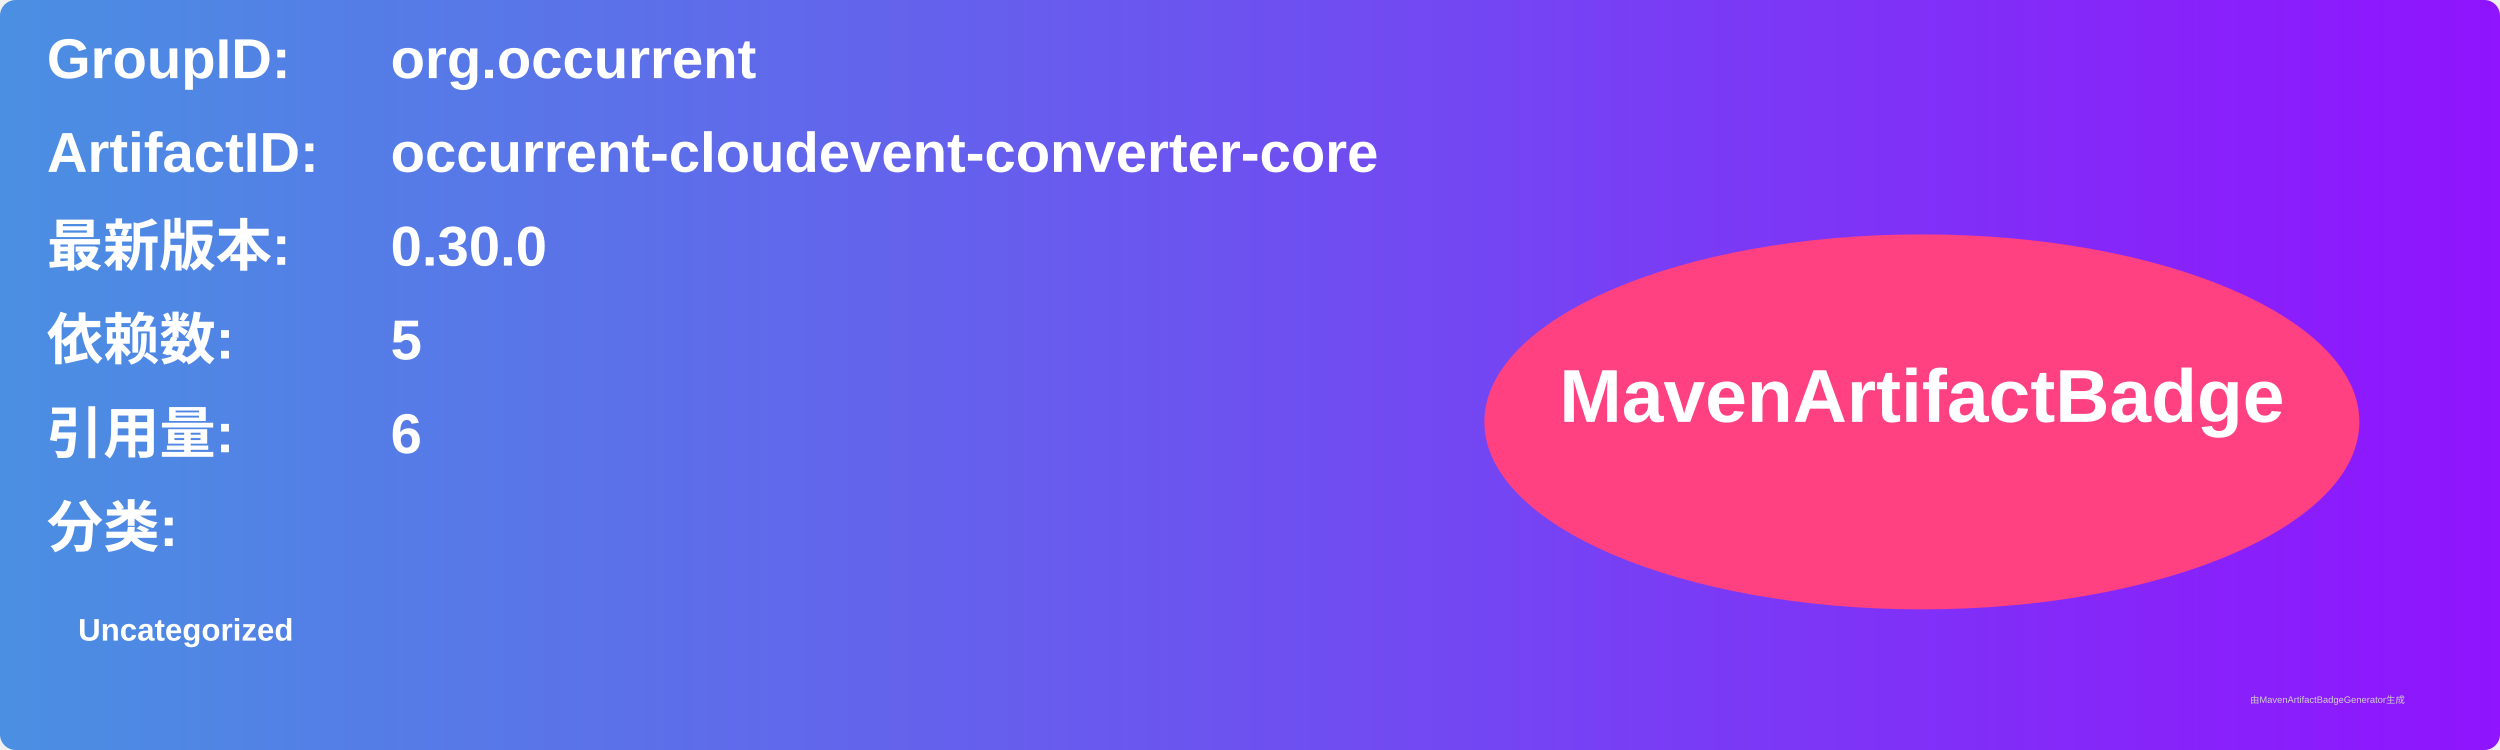
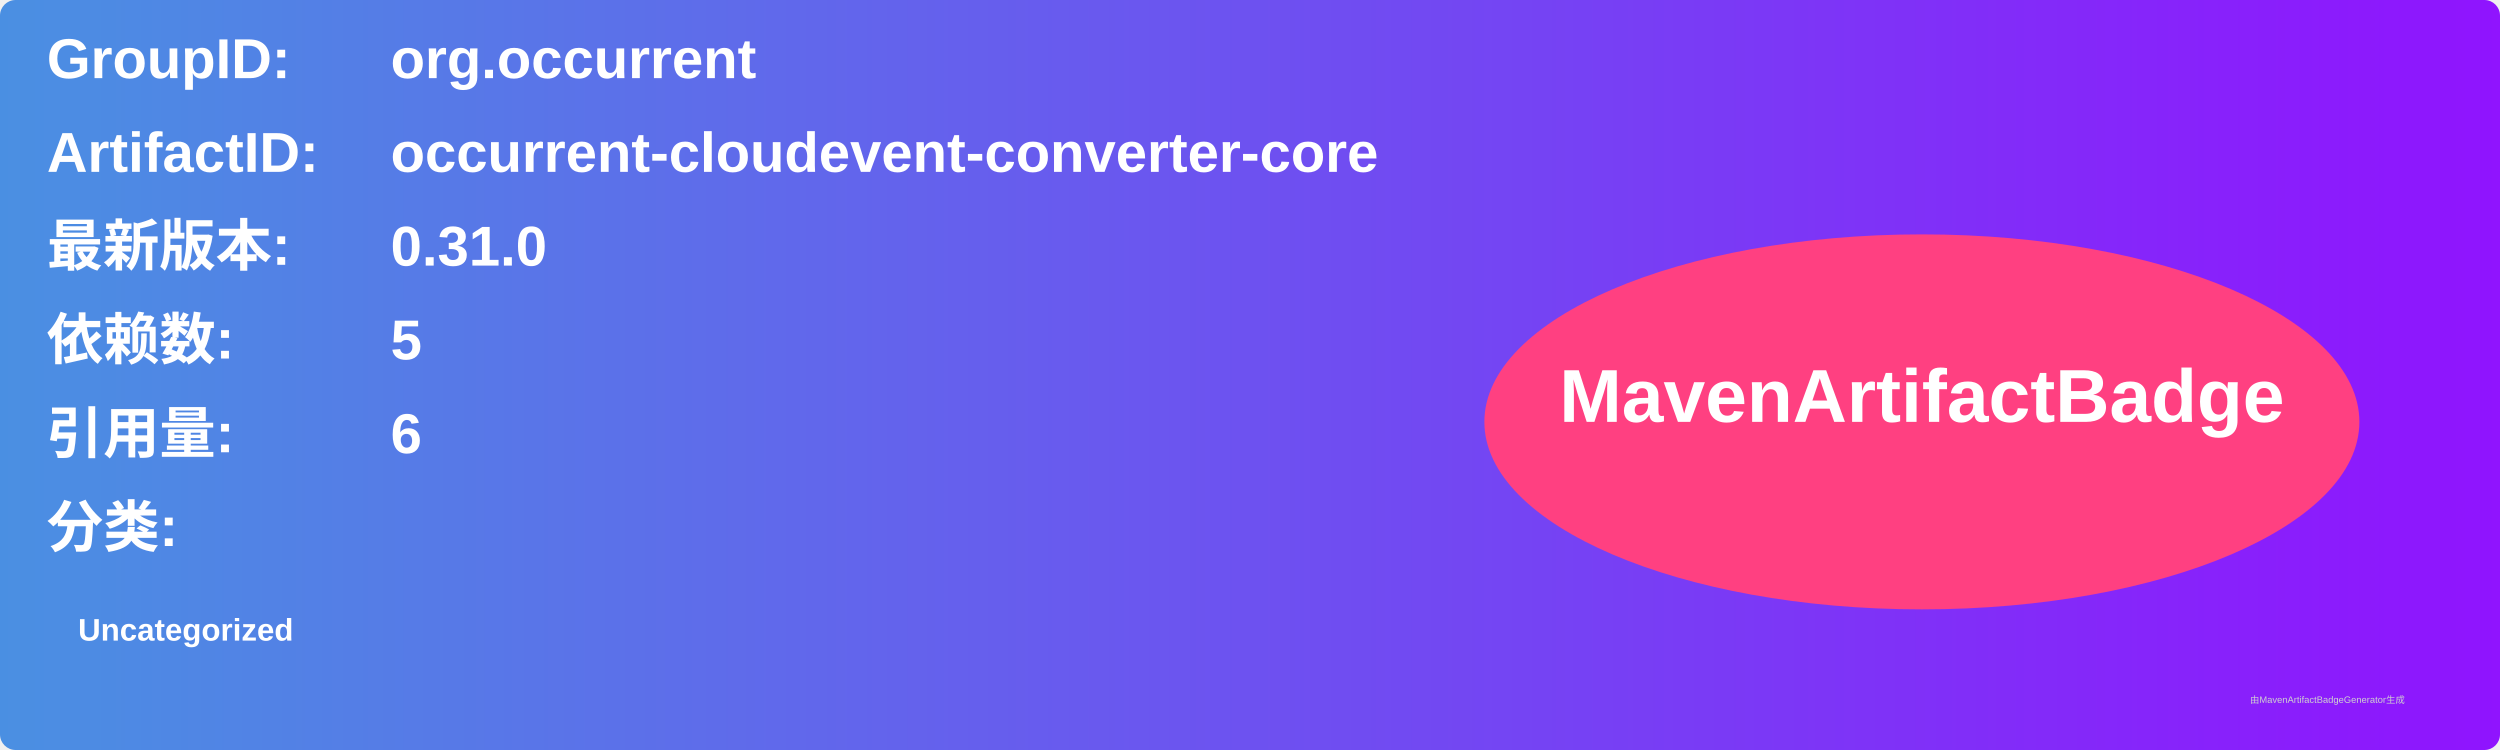
<svg xmlns="http://www.w3.org/2000/svg" width="800" height="240" viewBox="0 0 800 240">
  <linearGradient id="grad" x1="0%" y1="0%" x2="100%" y2="0%">
    <stop offset="0%" stop-color="#4a90e2" />
    <stop offset="100%" stop-color="#9013fe" />
  </linearGradient>
  <rect width="100%" height="100%" rx="5" ry="5" fill="url(#grad)" />
  <g transform="translate(15, 15)">
    <text x="0" y="10" font-family="Arial" font-size="18" fill="white" font-weight="bold" width="260">GroupID:</text>
    <text x="110" y="10" font-family="Arial" font-size="18" fill="white" font-weight="bold" width="460">org.occurrent</text>
    <text x="0" y="40" font-family="Arial" font-size="18" fill="white" font-weight="bold" width="260">ArtifactID:</text>
    <text x="110" y="40" font-family="Arial" font-size="18" fill="white" font-weight="bold" width="460">occurrent-cloudevent-converter-core</text>
    <text x="0" y="70" font-family="Arial" font-size="18" fill="white" font-weight="bold">最新版本:</text>
    <text x="110" y="70" font-family="Arial" font-size="18" fill="white" font-weight="bold">
-       <tspan font-weight="bold">0.30.0</tspan>
+       <tspan font-weight="bold">0.31.0</tspan>
    </text>
    <text x="0" y="100" font-family="Arial" font-size="18" fill="white" font-weight="bold">依赖数: </text>
    <text x="110" y="100" font-family="Arial" font-size="18" fill="white">
      <tspan font-weight="bold">5</tspan>
    </text>
    <text x="0" y="130" font-family="Arial" font-size="18" fill="white" font-weight="bold">引用量: </text>
    <text x="110" y="130" font-family="Arial" font-size="18" fill="white">
      <tspan font-weight="bold">6</tspan>
    </text>
    <text x="0" y="160" font-family="Arial" font-size="18" fill="white" font-weight="bold">分类:</text>
    <text x="10" y="190" font-family="Arial" font-size="10" fill="white">
      <tspan font-weight="bold">Uncategorized</tspan>
    </text>
    <ellipse cx="600" cy="120" rx="140" ry="60" fill="#ff4081" />
    <text x="600" y="120" text-anchor="middle" font-family="Arial" font-size="24" fill="white" font-weight="bold">MavenArtifactBadge</text>
  </g>
  <text x="720" y="225" font-family="Arial" font-size="3" fill="#d0d0d0">由MavenArtifactBadgeGenerator生成</text>
</svg>
